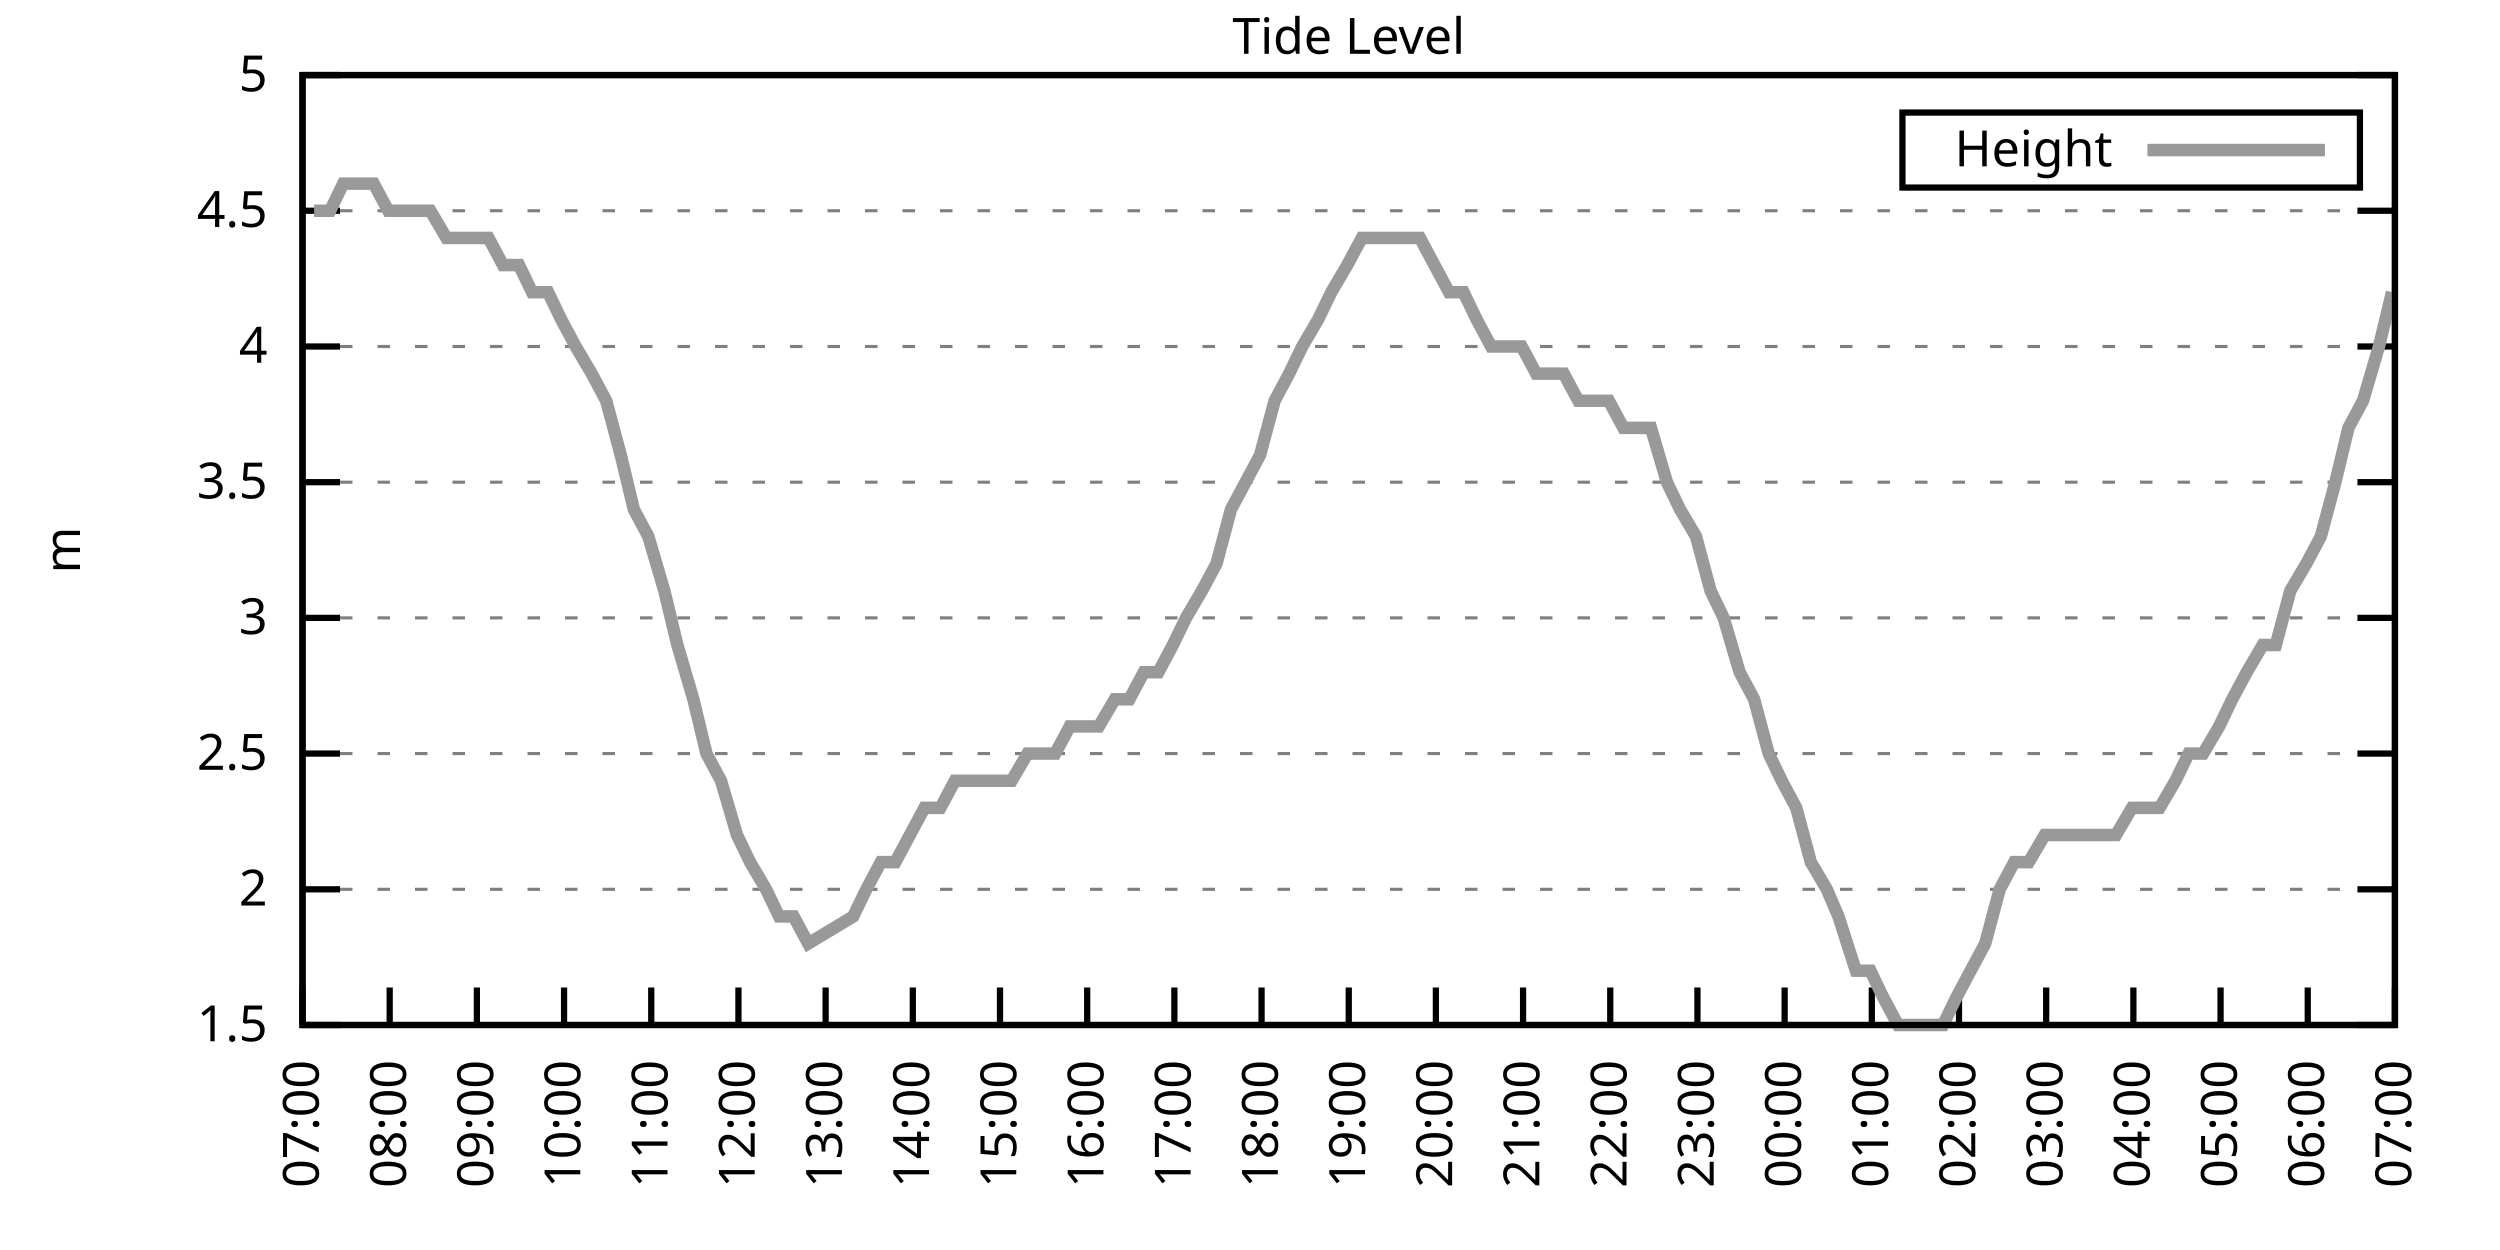
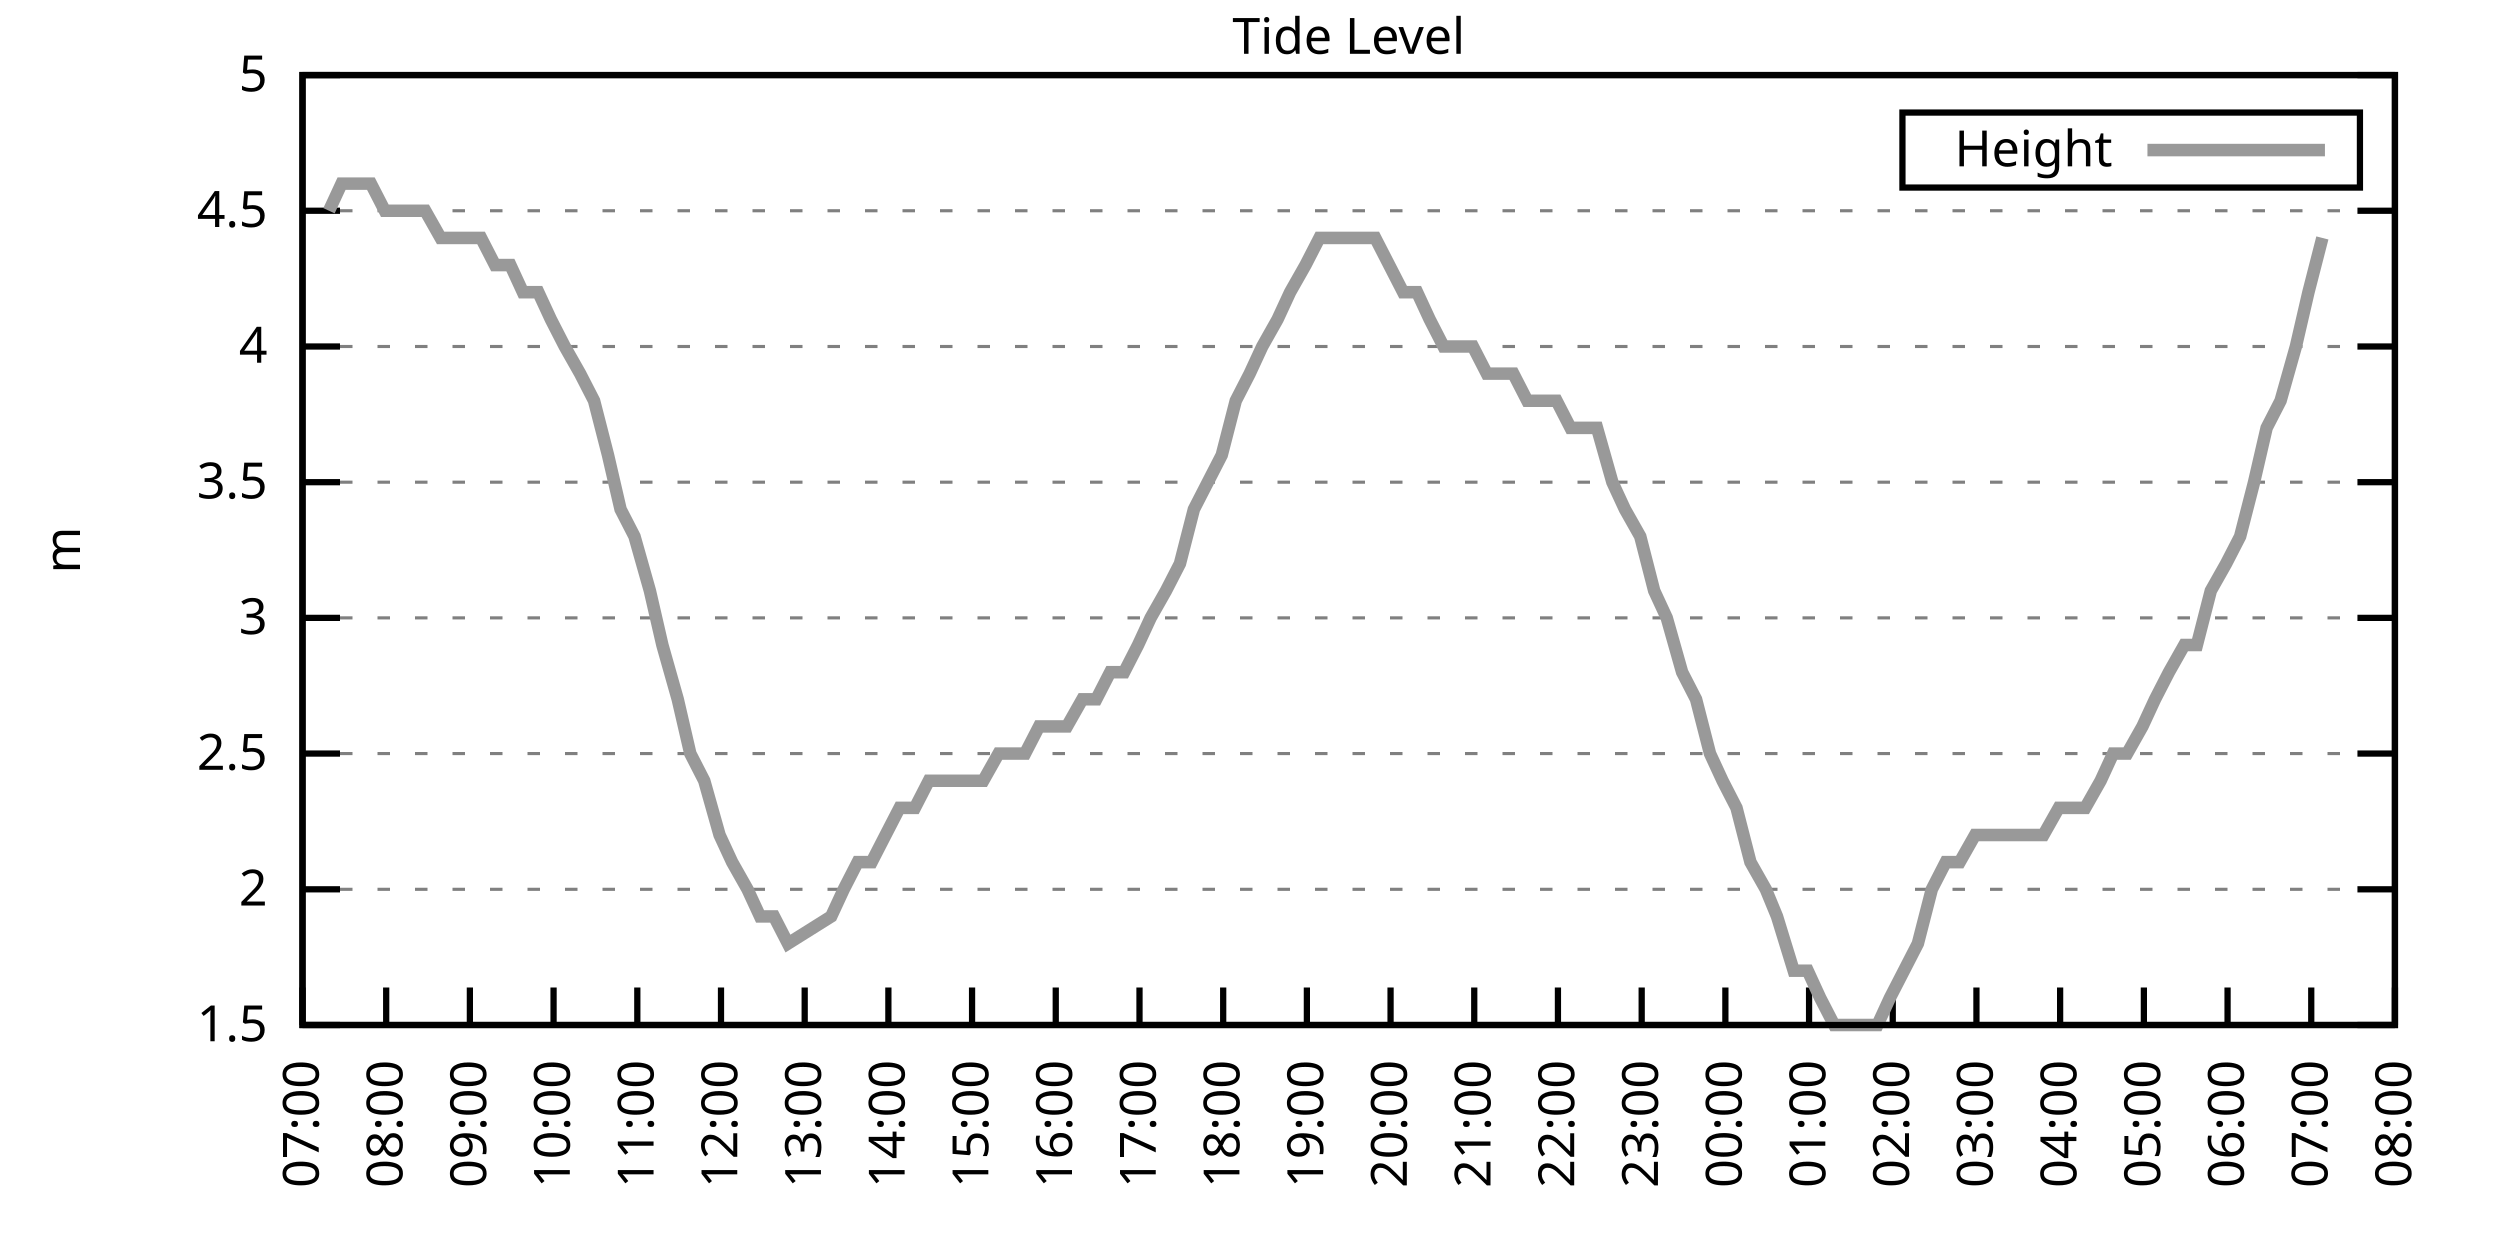
<svg xmlns="http://www.w3.org/2000/svg" xmlns:xlink="http://www.w3.org/1999/xlink" width="400" height="200" viewBox="0 0 400 200">
  <g id="gnuplot_canvas">
    <rect x="0" y="0" width="400" height="200" fill="none" />
    <defs>
      <circle id="gpDot" r="0.5" stroke-width="0.5" stroke="currentColor" />
      <path id="gpPt0" stroke-width="0.333" stroke="currentColor" d="M-1,0 h2 M0,-1 v2" />
      <path id="gpPt1" stroke-width="0.333" stroke="currentColor" d="M-1,-1 L1,1 M1,-1 L-1,1" />
      <path id="gpPt2" stroke-width="0.333" stroke="currentColor" d="M-1,0 L1,0 M0,-1 L0,1 M-1,-1 L1,1 M-1,1 L1,-1" />
      <rect id="gpPt3" stroke-width="0.333" stroke="currentColor" x="-1" y="-1" width="2" height="2" />
      <rect id="gpPt4" stroke-width="0.333" stroke="currentColor" fill="currentColor" x="-1" y="-1" width="2" height="2" />
      <circle id="gpPt5" stroke-width="0.333" stroke="currentColor" cx="0" cy="0" r="1" />
      <use xlink:href="#gpPt5" id="gpPt6" fill="currentColor" stroke="none" />
      <path id="gpPt7" stroke-width="0.333" stroke="currentColor" d="M0,-1.33 L-1.33,0.67 L1.33,0.67 z" />
      <use xlink:href="#gpPt7" id="gpPt8" fill="currentColor" stroke="none" />
      <use xlink:href="#gpPt7" id="gpPt9" stroke="currentColor" transform="rotate(180)" />
      <use xlink:href="#gpPt9" id="gpPt10" fill="currentColor" stroke="none" />
      <use xlink:href="#gpPt3" id="gpPt11" stroke="currentColor" transform="rotate(45)" />
      <use xlink:href="#gpPt11" id="gpPt12" fill="currentColor" stroke="none" />
      <path id="gpPt13" stroke-width="0.333" stroke="currentColor" d="M0,1.330 L1.265,0.411 L0.782,-1.067 L-0.782,-1.076 L-1.265,0.411 z" />
      <use xlink:href="#gpPt13" id="gpPt14" fill="currentColor" stroke="none" />
      <filter id="textbox" filterUnits="objectBoundingBox" x="0" y="0" height="1" width="1">
        <feFlood flood-color="white" flood-opacity="1" result="bgnd" />
        <feComposite in="SourceGraphic" in2="bgnd" operator="atop" />
      </filter>
      <filter id="greybox" filterUnits="objectBoundingBox" x="0" y="0" height="1" width="1">
        <feFlood flood-color="lightgrey" flood-opacity="1" result="grey" />
        <feComposite in="SourceGraphic" in2="grey" operator="atop" />
      </filter>
    </defs>
    <g fill="none" color="white" stroke="currentColor" stroke-width="1.00" stroke-linecap="butt" stroke-linejoin="miter">
</g>
    <g fill="none" color="black" stroke="currentColor" stroke-width="1.00" stroke-linecap="butt" stroke-linejoin="miter">
      <g stroke="none" shape-rendering="crispEdges">
        <polygon fill="rgb(255, 255, 255)" points="48.40,164.00 383.18,164.00 383.18,12.02 48.40,12.02 " />
      </g>
    </g>
    <g fill="none" color="black" stroke="currentColor" stroke-width="1.00" stroke-linecap="butt" stroke-linejoin="miter">
</g>
    <g fill="none" color="black" stroke="black" stroke-width="0.50" stroke-linecap="butt" stroke-linejoin="miter">
</g>
    <g fill="none" color="gray" stroke="currentColor" stroke-width="0.50" stroke-linecap="butt" stroke-linejoin="miter">
      <path stroke="gray" stroke-dasharray="2,4" class="gridline" d="M48.40,164.00 L383.19,164.00  " />
    </g>
    <g fill="none" color="gray" stroke="gray" stroke-width="1.00" stroke-linecap="butt" stroke-linejoin="miter">
</g>
    <g fill="none" color="black" stroke="currentColor" stroke-width="1.00" stroke-linecap="butt" stroke-linejoin="miter">
      <path stroke="black" d="M48.40,164.00 L54.40,164.00 M383.19,164.00 L377.19,164.00  " />
      <g transform="translate(42.80,166.60)" stroke="none" fill="black" font-family="Sans" font-size="8.00" text-anchor="end">
        <text>
          <tspan font-family="Sans"> 1.5</tspan>
        </text>
      </g>
    </g>
    <g fill="none" color="black" stroke="currentColor" stroke-width="1.00" stroke-linecap="butt" stroke-linejoin="miter">
</g>
    <g fill="none" color="black" stroke="black" stroke-width="0.50" stroke-linecap="butt" stroke-linejoin="miter">
</g>
    <g fill="none" color="gray" stroke="currentColor" stroke-width="0.50" stroke-linecap="butt" stroke-linejoin="miter">
      <path stroke="gray" stroke-dasharray="2,4" class="gridline" d="M48.40,142.29 L383.19,142.29  " />
    </g>
    <g fill="none" color="gray" stroke="gray" stroke-width="1.00" stroke-linecap="butt" stroke-linejoin="miter">
</g>
    <g fill="none" color="black" stroke="currentColor" stroke-width="1.00" stroke-linecap="butt" stroke-linejoin="miter">
      <path stroke="black" d="M48.40,142.29 L54.40,142.29 M383.19,142.29 L377.19,142.29  " />
      <g transform="translate(42.80,144.89)" stroke="none" fill="black" font-family="Sans" font-size="8.00" text-anchor="end">
        <text>
          <tspan font-family="Sans"> 2</tspan>
        </text>
      </g>
    </g>
    <g fill="none" color="black" stroke="currentColor" stroke-width="1.00" stroke-linecap="butt" stroke-linejoin="miter">
</g>
    <g fill="none" color="black" stroke="black" stroke-width="0.50" stroke-linecap="butt" stroke-linejoin="miter">
</g>
    <g fill="none" color="gray" stroke="currentColor" stroke-width="0.50" stroke-linecap="butt" stroke-linejoin="miter">
      <path stroke="gray" stroke-dasharray="2,4" class="gridline" d="M48.40,120.57 L383.19,120.57  " />
    </g>
    <g fill="none" color="gray" stroke="gray" stroke-width="1.00" stroke-linecap="butt" stroke-linejoin="miter">
</g>
    <g fill="none" color="black" stroke="currentColor" stroke-width="1.00" stroke-linecap="butt" stroke-linejoin="miter">
      <path stroke="black" d="M48.40,120.57 L54.40,120.57 M383.19,120.57 L377.19,120.57  " />
      <g transform="translate(42.80,123.17)" stroke="none" fill="black" font-family="Sans" font-size="8.00" text-anchor="end">
        <text>
          <tspan font-family="Sans"> 2.5</tspan>
        </text>
      </g>
    </g>
    <g fill="none" color="black" stroke="currentColor" stroke-width="1.00" stroke-linecap="butt" stroke-linejoin="miter">
</g>
    <g fill="none" color="black" stroke="black" stroke-width="0.50" stroke-linecap="butt" stroke-linejoin="miter">
</g>
    <g fill="none" color="gray" stroke="currentColor" stroke-width="0.50" stroke-linecap="butt" stroke-linejoin="miter">
      <path stroke="gray" stroke-dasharray="2,4" class="gridline" d="M48.40,98.86 L383.19,98.86  " />
    </g>
    <g fill="none" color="gray" stroke="gray" stroke-width="1.00" stroke-linecap="butt" stroke-linejoin="miter">
</g>
    <g fill="none" color="black" stroke="currentColor" stroke-width="1.00" stroke-linecap="butt" stroke-linejoin="miter">
      <path stroke="black" d="M48.40,98.86 L54.40,98.86 M383.19,98.86 L377.19,98.86  " />
      <g transform="translate(42.80,101.46)" stroke="none" fill="black" font-family="Sans" font-size="8.00" text-anchor="end">
        <text>
          <tspan font-family="Sans"> 3</tspan>
        </text>
      </g>
    </g>
    <g fill="none" color="black" stroke="currentColor" stroke-width="1.00" stroke-linecap="butt" stroke-linejoin="miter">
</g>
    <g fill="none" color="black" stroke="black" stroke-width="0.50" stroke-linecap="butt" stroke-linejoin="miter">
</g>
    <g fill="none" color="gray" stroke="currentColor" stroke-width="0.50" stroke-linecap="butt" stroke-linejoin="miter">
      <path stroke="gray" stroke-dasharray="2,4" class="gridline" d="M48.40,77.15 L383.19,77.15  " />
    </g>
    <g fill="none" color="gray" stroke="gray" stroke-width="1.00" stroke-linecap="butt" stroke-linejoin="miter">
</g>
    <g fill="none" color="black" stroke="currentColor" stroke-width="1.00" stroke-linecap="butt" stroke-linejoin="miter">
      <path stroke="black" d="M48.40,77.15 L54.40,77.15 M383.19,77.15 L377.19,77.15  " />
      <g transform="translate(42.80,79.75)" stroke="none" fill="black" font-family="Sans" font-size="8.00" text-anchor="end">
        <text>
          <tspan font-family="Sans"> 3.5</tspan>
        </text>
      </g>
    </g>
    <g fill="none" color="black" stroke="currentColor" stroke-width="1.00" stroke-linecap="butt" stroke-linejoin="miter">
</g>
    <g fill="none" color="black" stroke="black" stroke-width="0.50" stroke-linecap="butt" stroke-linejoin="miter">
</g>
    <g fill="none" color="gray" stroke="currentColor" stroke-width="0.50" stroke-linecap="butt" stroke-linejoin="miter">
      <path stroke="gray" stroke-dasharray="2,4" class="gridline" d="M48.40,55.44 L383.19,55.44  " />
    </g>
    <g fill="none" color="gray" stroke="gray" stroke-width="1.00" stroke-linecap="butt" stroke-linejoin="miter">
</g>
    <g fill="none" color="black" stroke="currentColor" stroke-width="1.00" stroke-linecap="butt" stroke-linejoin="miter">
      <path stroke="black" d="M48.40,55.44 L54.40,55.44 M383.19,55.44 L377.19,55.44  " />
      <g transform="translate(42.80,58.04)" stroke="none" fill="black" font-family="Sans" font-size="8.00" text-anchor="end">
        <text>
          <tspan font-family="Sans"> 4</tspan>
        </text>
      </g>
    </g>
    <g fill="none" color="black" stroke="currentColor" stroke-width="1.00" stroke-linecap="butt" stroke-linejoin="miter">
</g>
    <g fill="none" color="black" stroke="black" stroke-width="0.50" stroke-linecap="butt" stroke-linejoin="miter">
</g>
    <g fill="none" color="gray" stroke="currentColor" stroke-width="0.50" stroke-linecap="butt" stroke-linejoin="miter">
      <path stroke="gray" stroke-dasharray="2,4" class="gridline" d="M48.40,33.72 L383.19,33.72  " />
    </g>
    <g fill="none" color="gray" stroke="gray" stroke-width="1.00" stroke-linecap="butt" stroke-linejoin="miter">
</g>
    <g fill="none" color="black" stroke="currentColor" stroke-width="1.00" stroke-linecap="butt" stroke-linejoin="miter">
      <path stroke="black" d="M48.40,33.72 L54.40,33.72 M383.19,33.72 L377.19,33.72  " />
      <g transform="translate(42.80,36.32)" stroke="none" fill="black" font-family="Sans" font-size="8.00" text-anchor="end">
        <text>
          <tspan font-family="Sans"> 4.5</tspan>
        </text>
      </g>
    </g>
    <g fill="none" color="black" stroke="currentColor" stroke-width="1.00" stroke-linecap="butt" stroke-linejoin="miter">
</g>
    <g fill="none" color="black" stroke="black" stroke-width="0.50" stroke-linecap="butt" stroke-linejoin="miter">
</g>
    <g fill="none" color="gray" stroke="currentColor" stroke-width="0.50" stroke-linecap="butt" stroke-linejoin="miter">
      <path stroke="gray" stroke-dasharray="2,4" class="gridline" d="M48.40,12.01 L383.19,12.01  " />
    </g>
    <g fill="none" color="gray" stroke="gray" stroke-width="1.00" stroke-linecap="butt" stroke-linejoin="miter">
</g>
    <g fill="none" color="black" stroke="currentColor" stroke-width="1.00" stroke-linecap="butt" stroke-linejoin="miter">
      <path stroke="black" d="M48.40,12.01 L54.40,12.01 M383.19,12.01 L377.19,12.01  " />
      <g transform="translate(42.80,14.61)" stroke="none" fill="black" font-family="Sans" font-size="8.00" text-anchor="end">
        <text>
          <tspan font-family="Sans"> 5</tspan>
        </text>
      </g>
    </g>
    <g fill="none" color="black" stroke="currentColor" stroke-width="1.00" stroke-linecap="butt" stroke-linejoin="miter">
      <path stroke="black" d="M48.40,164.00 L48.40,158.00  " />
      <g transform="translate(51.00,169.60) rotate(270.00)" stroke="none" fill="black" font-family="Sans" font-size="8.00" text-anchor="end">
        <text>
          <tspan font-family="Sans">07:00</tspan>
        </text>
      </g>
    </g>
    <g fill="none" color="black" stroke="currentColor" stroke-width="1.00" stroke-linecap="butt" stroke-linejoin="miter">
-       <path stroke="black" d="M62.35,164.00 L62.35,158.00  " />
-       <g transform="translate(64.95,169.60) rotate(270.00)" stroke="none" fill="black" font-family="Sans" font-size="8.00" text-anchor="end">
+       <path stroke="black" d="M61.79,164.00 L61.79,158.00  " />
+       <g transform="translate(64.39,169.60) rotate(270.00)" stroke="none" fill="black" font-family="Sans" font-size="8.00" text-anchor="end">
        <text>
          <tspan font-family="Sans">08:00</tspan>
        </text>
      </g>
    </g>
    <g fill="none" color="black" stroke="currentColor" stroke-width="1.00" stroke-linecap="butt" stroke-linejoin="miter">
-       <path stroke="black" d="M76.30,164.00 L76.30,158.00  " />
-       <g transform="translate(78.90,169.60) rotate(270.00)" stroke="none" fill="black" font-family="Sans" font-size="8.00" text-anchor="end">
+       <path stroke="black" d="M75.18,164.00 L75.18,158.00  " />
+       <g transform="translate(77.78,169.60) rotate(270.00)" stroke="none" fill="black" font-family="Sans" font-size="8.00" text-anchor="end">
        <text>
          <tspan font-family="Sans">09:00</tspan>
        </text>
      </g>
    </g>
    <g fill="none" color="black" stroke="currentColor" stroke-width="1.00" stroke-linecap="butt" stroke-linejoin="miter">
-       <path stroke="black" d="M90.25,164.00 L90.25,158.00  " />
-       <g transform="translate(92.85,169.60) rotate(270.00)" stroke="none" fill="black" font-family="Sans" font-size="8.00" text-anchor="end">
+       <path stroke="black" d="M88.57,164.00 L88.57,158.00  " />
+       <g transform="translate(91.17,169.60) rotate(270.00)" stroke="none" fill="black" font-family="Sans" font-size="8.00" text-anchor="end">
        <text>
          <tspan font-family="Sans">10:00</tspan>
        </text>
      </g>
    </g>
    <g fill="none" color="black" stroke="currentColor" stroke-width="1.00" stroke-linecap="butt" stroke-linejoin="miter">
-       <path stroke="black" d="M104.20,164.00 L104.20,158.00  " />
-       <g transform="translate(106.80,169.60) rotate(270.00)" stroke="none" fill="black" font-family="Sans" font-size="8.00" text-anchor="end">
+       <path stroke="black" d="M101.97,164.00 L101.97,158.00  " />
+       <g transform="translate(104.57,169.60) rotate(270.00)" stroke="none" fill="black" font-family="Sans" font-size="8.00" text-anchor="end">
        <text>
          <tspan font-family="Sans">11:00</tspan>
        </text>
      </g>
    </g>
    <g fill="none" color="black" stroke="currentColor" stroke-width="1.00" stroke-linecap="butt" stroke-linejoin="miter">
-       <path stroke="black" d="M118.15,164.00 L118.15,158.00  " />
-       <g transform="translate(120.75,169.60) rotate(270.00)" stroke="none" fill="black" font-family="Sans" font-size="8.00" text-anchor="end">
+       <path stroke="black" d="M115.36,164.00 L115.36,158.00  " />
+       <g transform="translate(117.96,169.60) rotate(270.00)" stroke="none" fill="black" font-family="Sans" font-size="8.00" text-anchor="end">
        <text>
          <tspan font-family="Sans">12:00</tspan>
        </text>
      </g>
    </g>
    <g fill="none" color="black" stroke="currentColor" stroke-width="1.00" stroke-linecap="butt" stroke-linejoin="miter">
-       <path stroke="black" d="M132.10,164.00 L132.10,158.00  " />
-       <g transform="translate(134.70,169.60) rotate(270.00)" stroke="none" fill="black" font-family="Sans" font-size="8.00" text-anchor="end">
+       <path stroke="black" d="M128.75,164.00 L128.75,158.00  " />
+       <g transform="translate(131.35,169.60) rotate(270.00)" stroke="none" fill="black" font-family="Sans" font-size="8.00" text-anchor="end">
        <text>
          <tspan font-family="Sans">13:00</tspan>
        </text>
      </g>
    </g>
    <g fill="none" color="black" stroke="currentColor" stroke-width="1.00" stroke-linecap="butt" stroke-linejoin="miter">
-       <path stroke="black" d="M146.05,164.00 L146.05,158.00  " />
-       <g transform="translate(148.65,169.60) rotate(270.00)" stroke="none" fill="black" font-family="Sans" font-size="8.00" text-anchor="end">
+       <path stroke="black" d="M142.14,164.00 L142.14,158.00  " />
+       <g transform="translate(144.74,169.60) rotate(270.00)" stroke="none" fill="black" font-family="Sans" font-size="8.00" text-anchor="end">
        <text>
          <tspan font-family="Sans">14:00</tspan>
        </text>
      </g>
    </g>
    <g fill="none" color="black" stroke="currentColor" stroke-width="1.00" stroke-linecap="butt" stroke-linejoin="miter">
-       <path stroke="black" d="M160.00,164.00 L160.00,158.00  " />
-       <g transform="translate(162.60,169.60) rotate(270.00)" stroke="none" fill="black" font-family="Sans" font-size="8.00" text-anchor="end">
+       <path stroke="black" d="M155.53,164.00 L155.53,158.00  " />
+       <g transform="translate(158.13,169.60) rotate(270.00)" stroke="none" fill="black" font-family="Sans" font-size="8.00" text-anchor="end">
        <text>
          <tspan font-family="Sans">15:00</tspan>
        </text>
      </g>
    </g>
    <g fill="none" color="black" stroke="currentColor" stroke-width="1.00" stroke-linecap="butt" stroke-linejoin="miter">
-       <path stroke="black" d="M173.95,164.00 L173.95,158.00  " />
-       <g transform="translate(176.55,169.60) rotate(270.00)" stroke="none" fill="black" font-family="Sans" font-size="8.00" text-anchor="end">
+       <path stroke="black" d="M168.92,164.00 L168.92,158.00  " />
+       <g transform="translate(171.52,169.60) rotate(270.00)" stroke="none" fill="black" font-family="Sans" font-size="8.00" text-anchor="end">
        <text>
          <tspan font-family="Sans">16:00</tspan>
        </text>
      </g>
    </g>
    <g fill="none" color="black" stroke="currentColor" stroke-width="1.00" stroke-linecap="butt" stroke-linejoin="miter">
-       <path stroke="black" d="M187.90,164.00 L187.90,158.00  " />
-       <g transform="translate(190.50,169.60) rotate(270.00)" stroke="none" fill="black" font-family="Sans" font-size="8.00" text-anchor="end">
+       <path stroke="black" d="M182.32,164.00 L182.32,158.00  " />
+       <g transform="translate(184.92,169.60) rotate(270.00)" stroke="none" fill="black" font-family="Sans" font-size="8.00" text-anchor="end">
        <text>
          <tspan font-family="Sans">17:00</tspan>
        </text>
      </g>
    </g>
    <g fill="none" color="black" stroke="currentColor" stroke-width="1.00" stroke-linecap="butt" stroke-linejoin="miter">
-       <path stroke="black" d="M201.85,164.00 L201.85,158.00  " />
-       <g transform="translate(204.45,169.60) rotate(270.00)" stroke="none" fill="black" font-family="Sans" font-size="8.00" text-anchor="end">
+       <path stroke="black" d="M195.71,164.00 L195.71,158.00  " />
+       <g transform="translate(198.31,169.60) rotate(270.00)" stroke="none" fill="black" font-family="Sans" font-size="8.00" text-anchor="end">
        <text>
          <tspan font-family="Sans">18:00</tspan>
        </text>
      </g>
    </g>
    <g fill="none" color="black" stroke="currentColor" stroke-width="1.00" stroke-linecap="butt" stroke-linejoin="miter">
-       <path stroke="black" d="M215.80,164.00 L215.80,158.00  " />
-       <g transform="translate(218.40,169.60) rotate(270.00)" stroke="none" fill="black" font-family="Sans" font-size="8.00" text-anchor="end">
+       <path stroke="black" d="M209.10,164.00 L209.10,158.00  " />
+       <g transform="translate(211.70,169.60) rotate(270.00)" stroke="none" fill="black" font-family="Sans" font-size="8.00" text-anchor="end">
        <text>
          <tspan font-family="Sans">19:00</tspan>
        </text>
      </g>
    </g>
    <g fill="none" color="black" stroke="currentColor" stroke-width="1.00" stroke-linecap="butt" stroke-linejoin="miter">
-       <path stroke="black" d="M229.74,164.00 L229.74,158.00  " />
-       <g transform="translate(232.34,169.60) rotate(270.00)" stroke="none" fill="black" font-family="Sans" font-size="8.00" text-anchor="end">
+       <path stroke="black" d="M222.49,164.00 L222.49,158.00  " />
+       <g transform="translate(225.09,169.60) rotate(270.00)" stroke="none" fill="black" font-family="Sans" font-size="8.00" text-anchor="end">
        <text>
          <tspan font-family="Sans">20:00</tspan>
        </text>
      </g>
    </g>
    <g fill="none" color="black" stroke="currentColor" stroke-width="1.00" stroke-linecap="butt" stroke-linejoin="miter">
-       <path stroke="black" d="M243.69,164.00 L243.69,158.00  " />
-       <g transform="translate(246.29,169.60) rotate(270.00)" stroke="none" fill="black" font-family="Sans" font-size="8.00" text-anchor="end">
+       <path stroke="black" d="M235.88,164.00 L235.88,158.00  " />
+       <g transform="translate(238.48,169.60) rotate(270.00)" stroke="none" fill="black" font-family="Sans" font-size="8.00" text-anchor="end">
        <text>
          <tspan font-family="Sans">21:00</tspan>
        </text>
      </g>
    </g>
    <g fill="none" color="black" stroke="currentColor" stroke-width="1.00" stroke-linecap="butt" stroke-linejoin="miter">
-       <path stroke="black" d="M257.64,164.00 L257.64,158.00  " />
-       <g transform="translate(260.24,169.60) rotate(270.00)" stroke="none" fill="black" font-family="Sans" font-size="8.00" text-anchor="end">
+       <path stroke="black" d="M249.27,164.00 L249.27,158.00  " />
+       <g transform="translate(251.87,169.60) rotate(270.00)" stroke="none" fill="black" font-family="Sans" font-size="8.00" text-anchor="end">
        <text>
          <tspan font-family="Sans">22:00</tspan>
        </text>
      </g>
    </g>
    <g fill="none" color="black" stroke="currentColor" stroke-width="1.00" stroke-linecap="butt" stroke-linejoin="miter">
-       <path stroke="black" d="M271.59,164.00 L271.59,158.00  " />
-       <g transform="translate(274.19,169.60) rotate(270.00)" stroke="none" fill="black" font-family="Sans" font-size="8.00" text-anchor="end">
+       <path stroke="black" d="M262.67,164.00 L262.67,158.00  " />
+       <g transform="translate(265.27,169.60) rotate(270.00)" stroke="none" fill="black" font-family="Sans" font-size="8.00" text-anchor="end">
        <text>
          <tspan font-family="Sans">23:00</tspan>
        </text>
      </g>
    </g>
    <g fill="none" color="black" stroke="currentColor" stroke-width="1.00" stroke-linecap="butt" stroke-linejoin="miter">
-       <path stroke="black" d="M285.54,164.00 L285.54,158.00  " />
-       <g transform="translate(288.14,169.60) rotate(270.00)" stroke="none" fill="black" font-family="Sans" font-size="8.00" text-anchor="end">
+       <path stroke="black" d="M276.06,164.00 L276.06,158.00  " />
+       <g transform="translate(278.66,169.60) rotate(270.00)" stroke="none" fill="black" font-family="Sans" font-size="8.00" text-anchor="end">
        <text>
          <tspan font-family="Sans">00:00</tspan>
        </text>
      </g>
    </g>
    <g fill="none" color="black" stroke="currentColor" stroke-width="1.00" stroke-linecap="butt" stroke-linejoin="miter">
-       <path stroke="black" d="M299.49,164.00 L299.49,158.00  " />
-       <g transform="translate(302.09,169.60) rotate(270.00)" stroke="none" fill="black" font-family="Sans" font-size="8.00" text-anchor="end">
+       <path stroke="black" d="M289.45,164.00 L289.45,158.00  " />
+       <g transform="translate(292.05,169.60) rotate(270.00)" stroke="none" fill="black" font-family="Sans" font-size="8.00" text-anchor="end">
        <text>
          <tspan font-family="Sans">01:00</tspan>
        </text>
      </g>
    </g>
    <g fill="none" color="black" stroke="currentColor" stroke-width="1.00" stroke-linecap="butt" stroke-linejoin="miter">
-       <path stroke="black" d="M313.44,164.00 L313.44,158.00  " />
-       <g transform="translate(316.04,169.60) rotate(270.00)" stroke="none" fill="black" font-family="Sans" font-size="8.00" text-anchor="end">
+       <path stroke="black" d="M302.84,164.00 L302.84,158.00  " />
+       <g transform="translate(305.44,169.60) rotate(270.00)" stroke="none" fill="black" font-family="Sans" font-size="8.00" text-anchor="end">
        <text>
          <tspan font-family="Sans">02:00</tspan>
        </text>
      </g>
    </g>
    <g fill="none" color="black" stroke="currentColor" stroke-width="1.00" stroke-linecap="butt" stroke-linejoin="miter">
-       <path stroke="black" d="M327.39,164.00 L327.39,158.00  " />
-       <g transform="translate(329.99,169.60) rotate(270.00)" stroke="none" fill="black" font-family="Sans" font-size="8.00" text-anchor="end">
+       <path stroke="black" d="M316.23,164.00 L316.23,158.00  " />
+       <g transform="translate(318.83,169.60) rotate(270.00)" stroke="none" fill="black" font-family="Sans" font-size="8.00" text-anchor="end">
        <text>
          <tspan font-family="Sans">03:00</tspan>
        </text>
      </g>
    </g>
    <g fill="none" color="black" stroke="currentColor" stroke-width="1.00" stroke-linecap="butt" stroke-linejoin="miter">
-       <path stroke="black" d="M341.34,164.00 L341.34,158.00  " />
-       <g transform="translate(343.94,169.60) rotate(270.00)" stroke="none" fill="black" font-family="Sans" font-size="8.00" text-anchor="end">
+       <path stroke="black" d="M329.62,164.00 L329.62,158.00  " />
+       <g transform="translate(332.22,169.60) rotate(270.00)" stroke="none" fill="black" font-family="Sans" font-size="8.00" text-anchor="end">
        <text>
          <tspan font-family="Sans">04:00</tspan>
        </text>
      </g>
    </g>
    <g fill="none" color="black" stroke="currentColor" stroke-width="1.00" stroke-linecap="butt" stroke-linejoin="miter">
-       <path stroke="black" d="M355.29,164.00 L355.29,158.00  " />
-       <g transform="translate(357.89,169.60) rotate(270.00)" stroke="none" fill="black" font-family="Sans" font-size="8.00" text-anchor="end">
+       <path stroke="black" d="M343.02,164.00 L343.02,158.00  " />
+       <g transform="translate(345.62,169.60) rotate(270.00)" stroke="none" fill="black" font-family="Sans" font-size="8.00" text-anchor="end">
        <text>
          <tspan font-family="Sans">05:00</tspan>
        </text>
      </g>
    </g>
    <g fill="none" color="black" stroke="currentColor" stroke-width="1.00" stroke-linecap="butt" stroke-linejoin="miter">
-       <path stroke="black" d="M369.24,164.00 L369.24,158.00  " />
-       <g transform="translate(371.84,169.60) rotate(270.00)" stroke="none" fill="black" font-family="Sans" font-size="8.00" text-anchor="end">
+       <path stroke="black" d="M356.41,164.00 L356.41,158.00  " />
+       <g transform="translate(359.01,169.60) rotate(270.00)" stroke="none" fill="black" font-family="Sans" font-size="8.00" text-anchor="end">
        <text>
          <tspan font-family="Sans">06:00</tspan>
+         </text>
+       </g>
+     </g>
+     <g fill="none" color="black" stroke="currentColor" stroke-width="1.00" stroke-linecap="butt" stroke-linejoin="miter">
+       <path stroke="black" d="M369.80,164.00 L369.80,158.00  " />
+       <g transform="translate(372.40,169.60) rotate(270.00)" stroke="none" fill="black" font-family="Sans" font-size="8.00" text-anchor="end">
+         <text>
+           <tspan font-family="Sans">07:00</tspan>
        </text>
      </g>
    </g>
    <g fill="none" color="black" stroke="currentColor" stroke-width="1.00" stroke-linecap="butt" stroke-linejoin="miter">
      <path stroke="black" d="M383.19,164.00 L383.19,158.00  " />
      <g transform="translate(385.79,169.60) rotate(270.00)" stroke="none" fill="black" font-family="Sans" font-size="8.00" text-anchor="end">
        <text>
-           <tspan font-family="Sans">07:00</tspan>
+           <tspan font-family="Sans">08:00</tspan>
        </text>
      </g>
    </g>
    <g fill="none" color="black" stroke="currentColor" stroke-width="1.00" stroke-linecap="butt" stroke-linejoin="miter">
</g>
    <g fill="none" color="black" stroke="currentColor" stroke-width="1.00" stroke-linecap="butt" stroke-linejoin="miter">
      <path stroke="black" d="M48.40,12.01 L48.40,164.00 L383.19,164.00 L383.19,12.01 L48.40,12.01 Z  " />
    </g>
    <g fill="none" color="black" stroke="currentColor" stroke-width="1.00" stroke-linecap="butt" stroke-linejoin="miter">
</g>
    <g fill="none" color="black" stroke="currentColor" stroke-width="1.00" stroke-linecap="butt" stroke-linejoin="miter">
      <path stroke="black" d="M304.39,30.01 L304.39,18.01 L377.59,18.01 L377.59,30.01 L304.39,30.01 Z  " />
    </g>
    <g id="Tide_level_plot_1">
      <g fill="none" color="white" stroke="black" stroke-width="2.00" stroke-linecap="butt" stroke-linejoin="miter">
</g>
      <g fill="none" color="black" stroke="currentColor" stroke-width="2.00" stroke-linecap="butt" stroke-linejoin="miter">
        <g transform="translate(337.99,26.61)" stroke="none" fill="black" font-family="Sans" font-size="8.00" text-anchor="end">
          <text>
            <tspan font-family="Sans">Height</tspan>
          </text>
        </g>
      </g>
      <g fill="none" color="black" stroke="currentColor" stroke-width="2.00" stroke-linecap="butt" stroke-linejoin="miter">
-         <path stroke="rgb(153, 153, 153)" d="M343.59,24.01 L371.99,24.01 M50.26,33.72 L52.82,33.72 L54.91,29.38 L57.23,29.38 L59.79,29.38 L62.12,33.72   L64.44,33.72 L66.53,33.72 L68.86,33.72 L71.42,38.07 L73.51,38.07 L75.83,38.07 L78.16,38.07 L80.48,42.41   L83.04,42.41 L85.13,46.75 L87.69,46.75 L89.78,51.09 L92.11,55.44 L94.67,59.78 L96.99,64.12 L99.32,72.81   L101.41,81.49 L103.73,85.83 L106.29,94.52 L108.38,103.20 L110.94,111.89 L113.03,120.57 L115.36,124.92 L117.92,133.60   L120.01,137.94 L122.57,142.29 L124.66,146.63 L126.98,146.63 L129.31,150.97 L136.51,146.63 L138.61,142.29 L140.93,137.94   L143.26,137.94 L145.58,133.60 L147.91,129.26 L150.46,129.26 L152.79,124.92 L154.88,124.92 L157.44,124.92 L159.76,124.92   L161.86,124.92 L164.41,120.57 L166.74,120.57 L168.83,120.57 L171.16,116.23 L173.48,116.23 L175.81,116.23 L178.36,111.89   L180.69,111.89 L183.01,107.55 L185.34,107.55 L187.66,103.20 L189.76,98.86 L192.31,94.52 L194.64,90.18 L196.96,81.49   L199.29,77.15 L201.61,72.81 L203.94,64.12 L206.26,59.78 L208.36,55.44 L210.91,51.09 L213.01,46.75 L215.56,42.41   L217.89,38.07 L219.98,38.07 L222.54,38.07 L224.86,38.07 L227.19,38.07 L229.51,42.41 L231.84,46.75 L234.16,46.75   L236.25,51.09 L238.58,55.44 L241.14,55.44 L243.46,55.44 L245.79,59.78 L247.88,59.78 L250.20,59.78 L252.53,64.12   L255.09,64.12 L257.41,64.12 L259.74,68.46 L261.83,68.46 L264.15,68.46 L266.71,77.15 L268.80,81.49 L271.36,85.83   L273.69,94.52 L275.78,98.86 L278.34,107.55 L280.66,111.89 L282.99,120.57 L285.08,124.92 L287.40,129.26 L289.73,137.94   L292.29,142.29 L294.15,146.63 L296.94,155.31 L299.26,155.31 L301.35,159.66 L303.68,164.00 L306.00,164.00 L308.56,164.00   L310.88,164.00 L312.98,159.66 L315.30,155.31 L317.63,150.97 L319.95,142.29 L322.28,137.94 L324.60,137.94 L327.16,133.60   L329.25,133.60 L331.81,133.60 L333.90,133.60 L336.46,133.60 L338.55,133.60 L341.11,129.26 L343.20,129.26 L345.53,129.26   L348.08,124.92 L350.18,120.57 L352.50,120.57 L355.06,116.23 L357.15,111.89 L359.48,107.55 L362.03,103.20 L364.13,103.20   L366.45,94.52 L369.01,90.18 L371.33,85.83 L373.66,77.15 L375.75,68.46 L378.08,64.12 L380.63,55.44 L382.73,46.75    " />
+         <path stroke="rgb(153, 153, 153)" d="M343.59,24.01 L371.99,24.01 M52.64,33.72 L54.65,29.38 L56.88,29.38 L59.34,29.38 L61.57,33.72 L63.80,33.72   L65.81,33.72 L68.04,33.72 L70.50,38.07 L72.50,38.07 L74.74,38.07 L76.97,38.07 L79.20,42.41 L81.66,42.41   L83.66,46.75 L86.12,46.75 L88.13,51.09 L90.36,55.44 L92.82,59.78 L95.05,64.12 L97.28,72.81 L99.29,81.49   L101.52,85.83 L103.98,94.52 L105.98,103.20 L108.44,111.89 L110.45,120.57 L112.68,124.92 L115.13,133.60 L117.14,137.94   L119.60,142.29 L121.61,146.63 L123.84,146.63 L126.07,150.97 L132.99,146.63 L135.00,142.29 L137.23,137.94 L139.46,137.94   L141.69,133.60 L143.93,129.26 L146.38,129.26 L148.61,124.92 L150.62,124.92 L153.08,124.92 L155.31,124.92 L157.32,124.92   L159.77,120.57 L162.01,120.57 L164.01,120.57 L166.25,116.23 L168.48,116.23 L170.71,116.23 L173.17,111.89 L175.40,111.89   L177.63,107.55 L179.86,107.55 L182.09,103.20 L184.10,98.86 L186.56,94.52 L188.79,90.18 L191.02,81.49 L193.25,77.15   L195.48,72.81 L197.72,64.12 L199.95,59.78 L201.96,55.44 L204.41,51.09 L206.42,46.75 L208.88,42.41 L211.11,38.07   L213.12,38.07 L215.57,38.07 L217.80,38.07 L220.04,38.07 L222.27,42.41 L224.50,46.75 L226.73,46.75 L228.74,51.09   L230.97,55.44 L233.43,55.44 L235.66,55.44 L237.89,59.78 L239.90,59.78 L242.13,59.78 L244.36,64.12 L246.82,64.12   L249.05,64.12 L251.28,68.46 L253.29,68.46 L255.52,68.46 L257.98,77.15 L259.99,81.49 L262.44,85.83 L264.67,94.52   L266.68,98.86 L269.14,107.55 L271.37,111.89 L273.60,120.57 L275.61,124.92 L277.84,129.26 L280.07,137.94 L282.53,142.29   L284.32,146.63 L286.99,155.31 L289.23,155.31 L291.23,159.66 L293.47,164.00 L295.70,164.00 L298.15,164.00 L300.39,164.00   L302.39,159.66 L304.63,155.31 L306.86,150.97 L309.09,142.29 L311.32,137.94 L313.55,137.94 L316.01,133.60 L318.02,133.60   L320.47,133.60 L322.48,133.60 L324.94,133.60 L326.95,133.60 L329.40,129.26 L331.41,129.26 L333.64,129.26 L336.10,124.92   L338.10,120.57 L340.34,120.57 L342.79,116.23 L344.80,111.89 L347.03,107.55 L349.49,103.20 L351.50,103.20 L353.73,94.52   L356.18,90.18 L358.42,85.83 L360.65,77.15 L362.66,68.46 L364.89,64.12 L367.34,55.44 L369.35,46.75 L371.58,38.07    " />
      </g>
    </g>
    <g fill="none" color="black" stroke="currentColor" stroke-width="2.00" stroke-linecap="butt" stroke-linejoin="miter">
</g>
    <g fill="none" color="black" stroke="black" stroke-width="1.00" stroke-linecap="butt" stroke-linejoin="miter">
</g>
    <g fill="none" color="black" stroke="currentColor" stroke-width="1.00" stroke-linecap="butt" stroke-linejoin="miter">
      <path stroke="black" d="M48.40,12.01 L48.40,164.00 L383.19,164.00 L383.19,12.01 L48.40,12.01 Z  " />
      <g transform="translate(12.80,88.01) rotate(270.00)" stroke="none" fill="black" font-family="Sans" font-size="8.00" text-anchor="middle">
        <text>
          <tspan font-family="Sans">m</tspan>
        </text>
      </g>
    </g>
    <g fill="none" color="black" stroke="currentColor" stroke-width="1.00" stroke-linecap="butt" stroke-linejoin="miter">
</g>
    <g fill="none" color="black" stroke="currentColor" stroke-width="1.00" stroke-linecap="butt" stroke-linejoin="miter">
      <g transform="translate(215.79,8.61)" stroke="none" fill="black" font-family="Sans" font-size="8.00" text-anchor="middle">
        <text>
          <tspan font-family="Sans">Tide Level</tspan>
        </text>
      </g>
    </g>
    <g fill="none" color="black" stroke="currentColor" stroke-width="1.00" stroke-linecap="butt" stroke-linejoin="miter">
</g>
  </g>
</svg>
